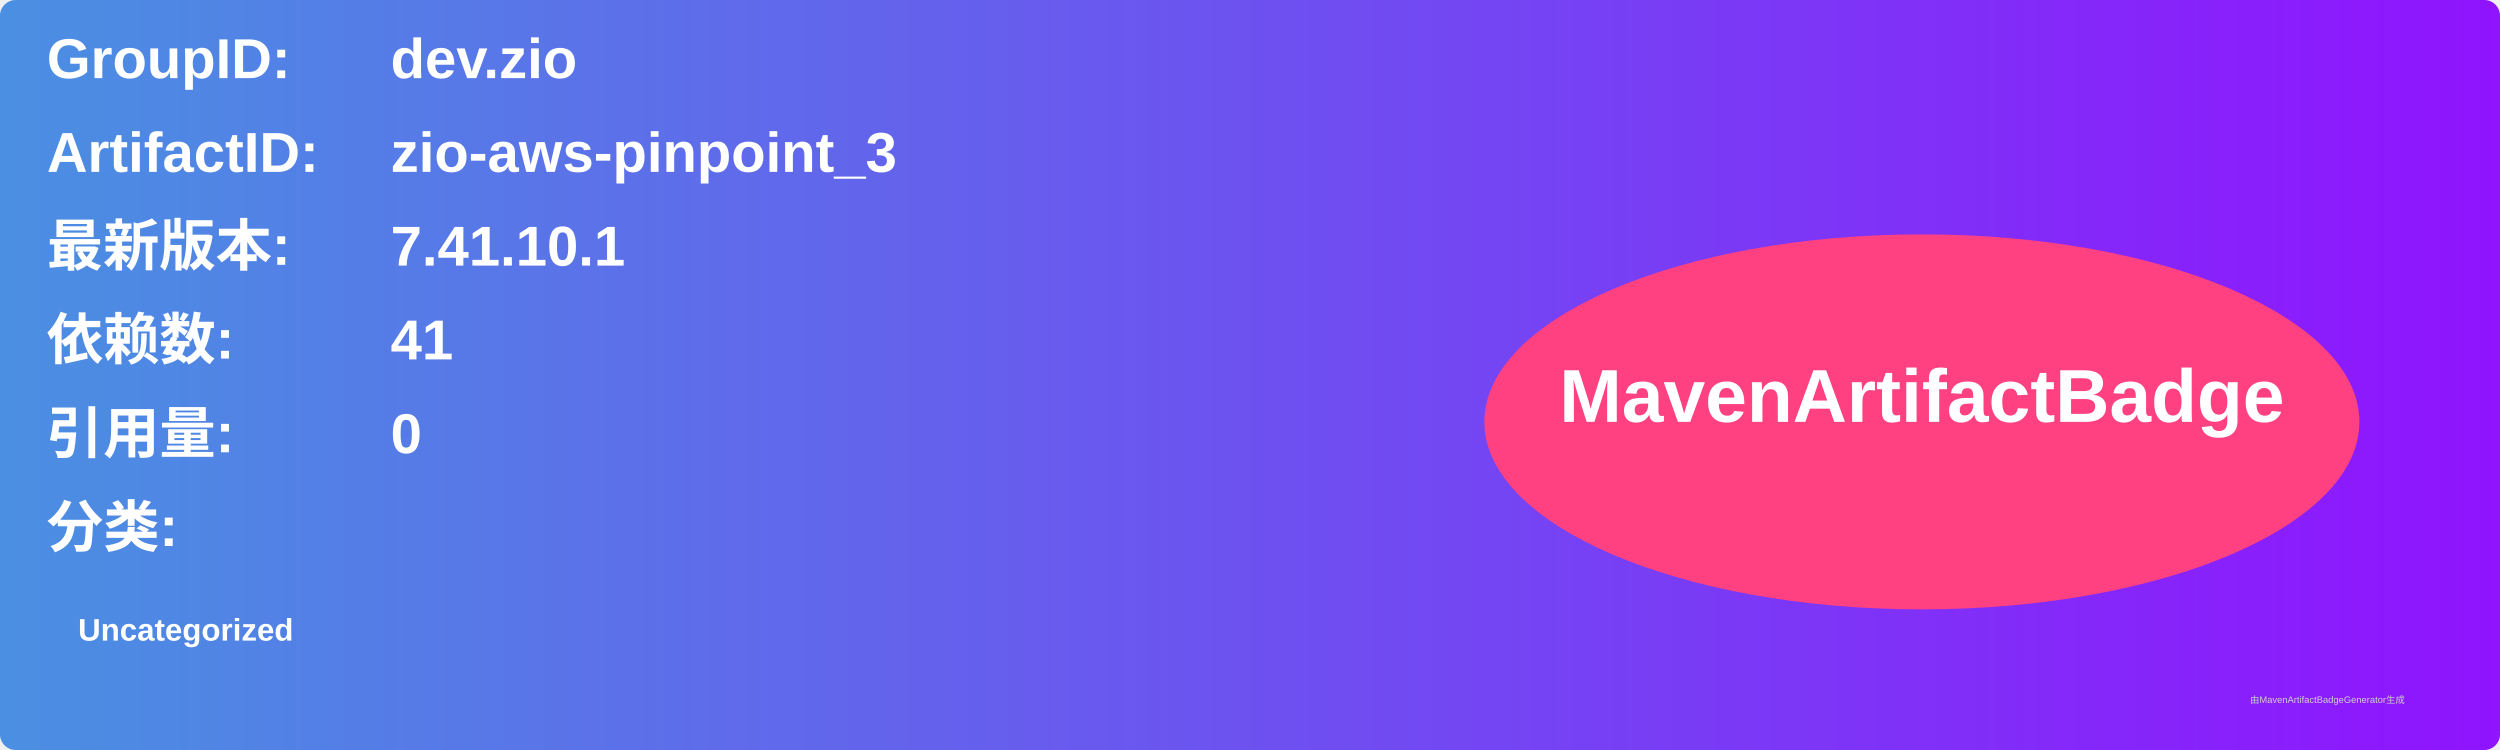
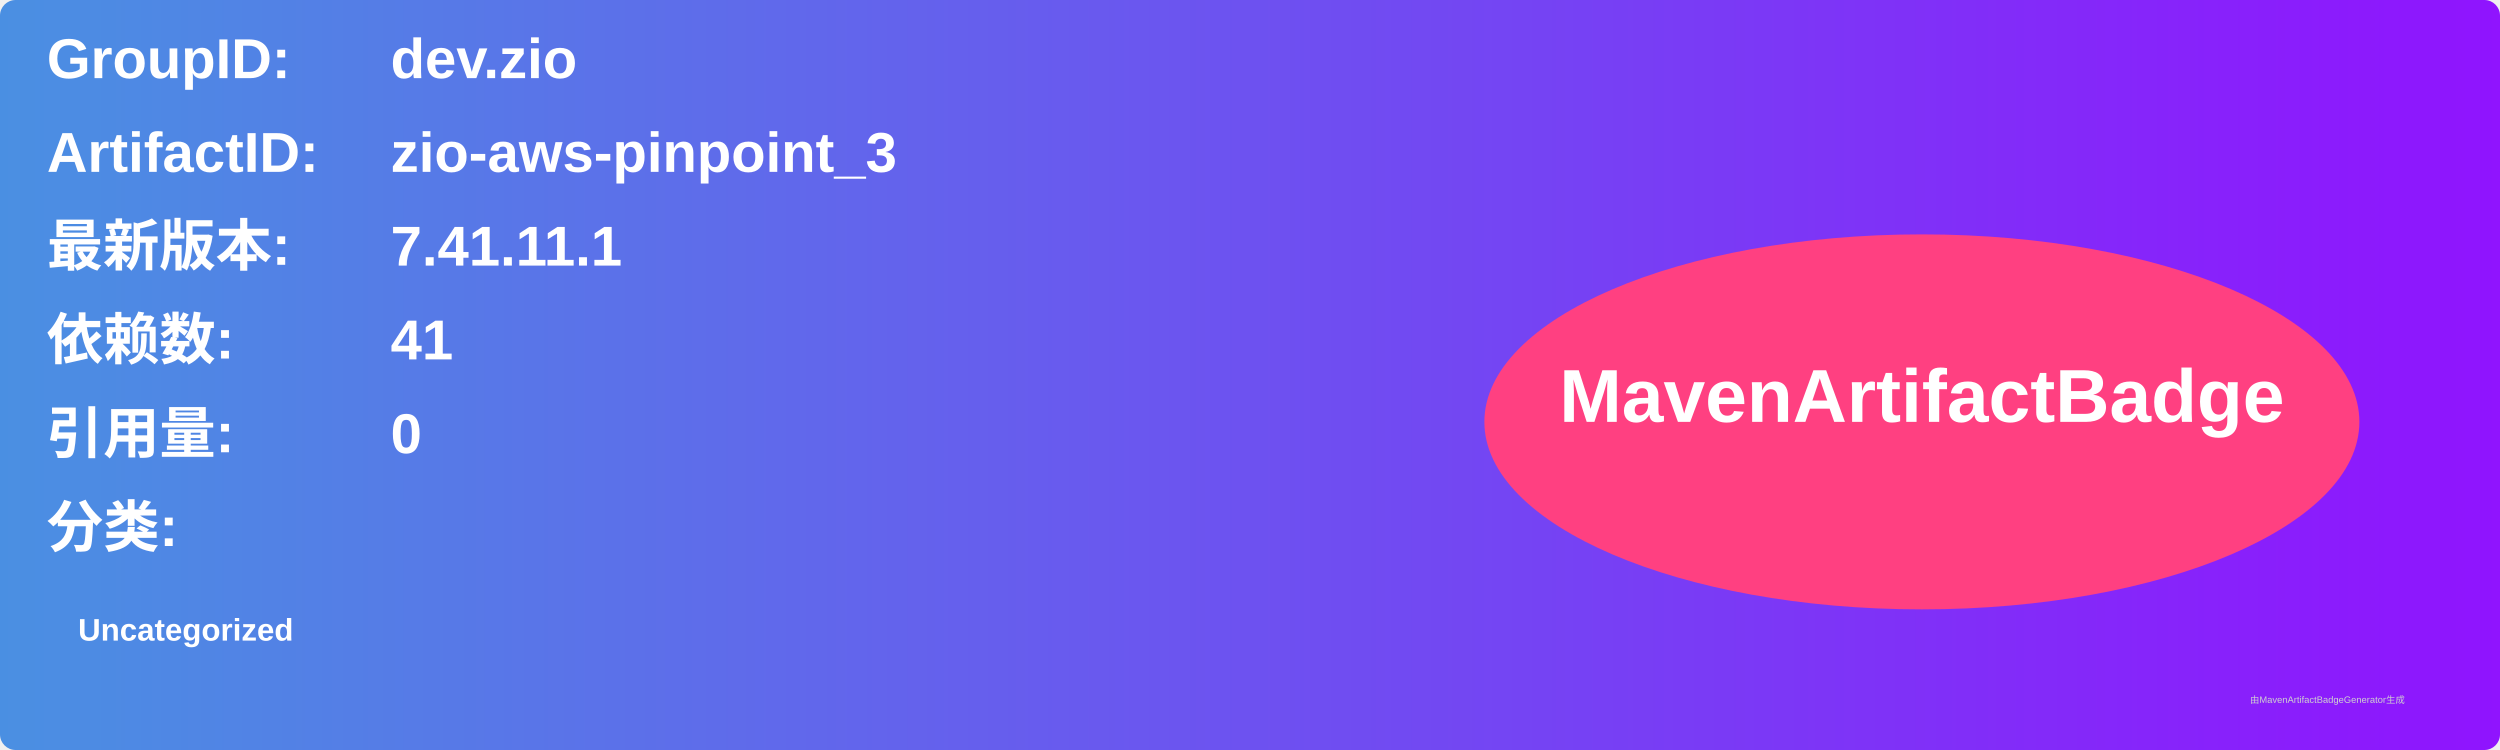
<svg xmlns="http://www.w3.org/2000/svg" width="800" height="240" viewBox="0 0 800 240">
  <linearGradient id="grad" x1="0%" y1="0%" x2="100%" y2="0%">
    <stop offset="0%" stop-color="#4a90e2" />
    <stop offset="100%" stop-color="#9013fe" />
  </linearGradient>
  <rect width="100%" height="100%" rx="5" ry="5" fill="url(#grad)" />
  <g transform="translate(15, 15)">
    <text x="0" y="10" font-family="Arial" font-size="18" fill="white" font-weight="bold" width="260">GroupID:</text>
    <text x="110" y="10" font-family="Arial" font-size="18" fill="white" font-weight="bold" width="460">dev.zio</text>
    <text x="0" y="40" font-family="Arial" font-size="18" fill="white" font-weight="bold" width="260">ArtifactID:</text>
    <text x="110" y="40" font-family="Arial" font-size="18" fill="white" font-weight="bold" width="460">zio-aws-pinpoint_3</text>
    <text x="0" y="70" font-family="Arial" font-size="18" fill="white" font-weight="bold">最新版本:</text>
    <text x="110" y="70" font-family="Arial" font-size="18" fill="white" font-weight="bold">
-       <tspan font-weight="bold">7.41.10.1</tspan>
+       <tspan font-weight="bold">7.41.11.1</tspan>
    </text>
    <text x="0" y="100" font-family="Arial" font-size="18" fill="white" font-weight="bold">依赖数: </text>
    <text x="110" y="100" font-family="Arial" font-size="18" fill="white">
      <tspan font-weight="bold">41</tspan>
    </text>
    <text x="0" y="130" font-family="Arial" font-size="18" fill="white" font-weight="bold">引用量: </text>
    <text x="110" y="130" font-family="Arial" font-size="18" fill="white">
      <tspan font-weight="bold">0</tspan>
    </text>
    <text x="0" y="160" font-family="Arial" font-size="18" fill="white" font-weight="bold">分类:</text>
    <text x="10" y="190" font-family="Arial" font-size="10" fill="white">
      <tspan font-weight="bold">Uncategorized</tspan>
    </text>
    <ellipse cx="600" cy="120" rx="140" ry="60" fill="#ff4081" />
    <text x="600" y="120" text-anchor="middle" font-family="Arial" font-size="24" fill="white" font-weight="bold">MavenArtifactBadge</text>
  </g>
  <text x="720" y="225" font-family="Arial" font-size="3" fill="#d0d0d0">由MavenArtifactBadgeGenerator生成</text>
</svg>
